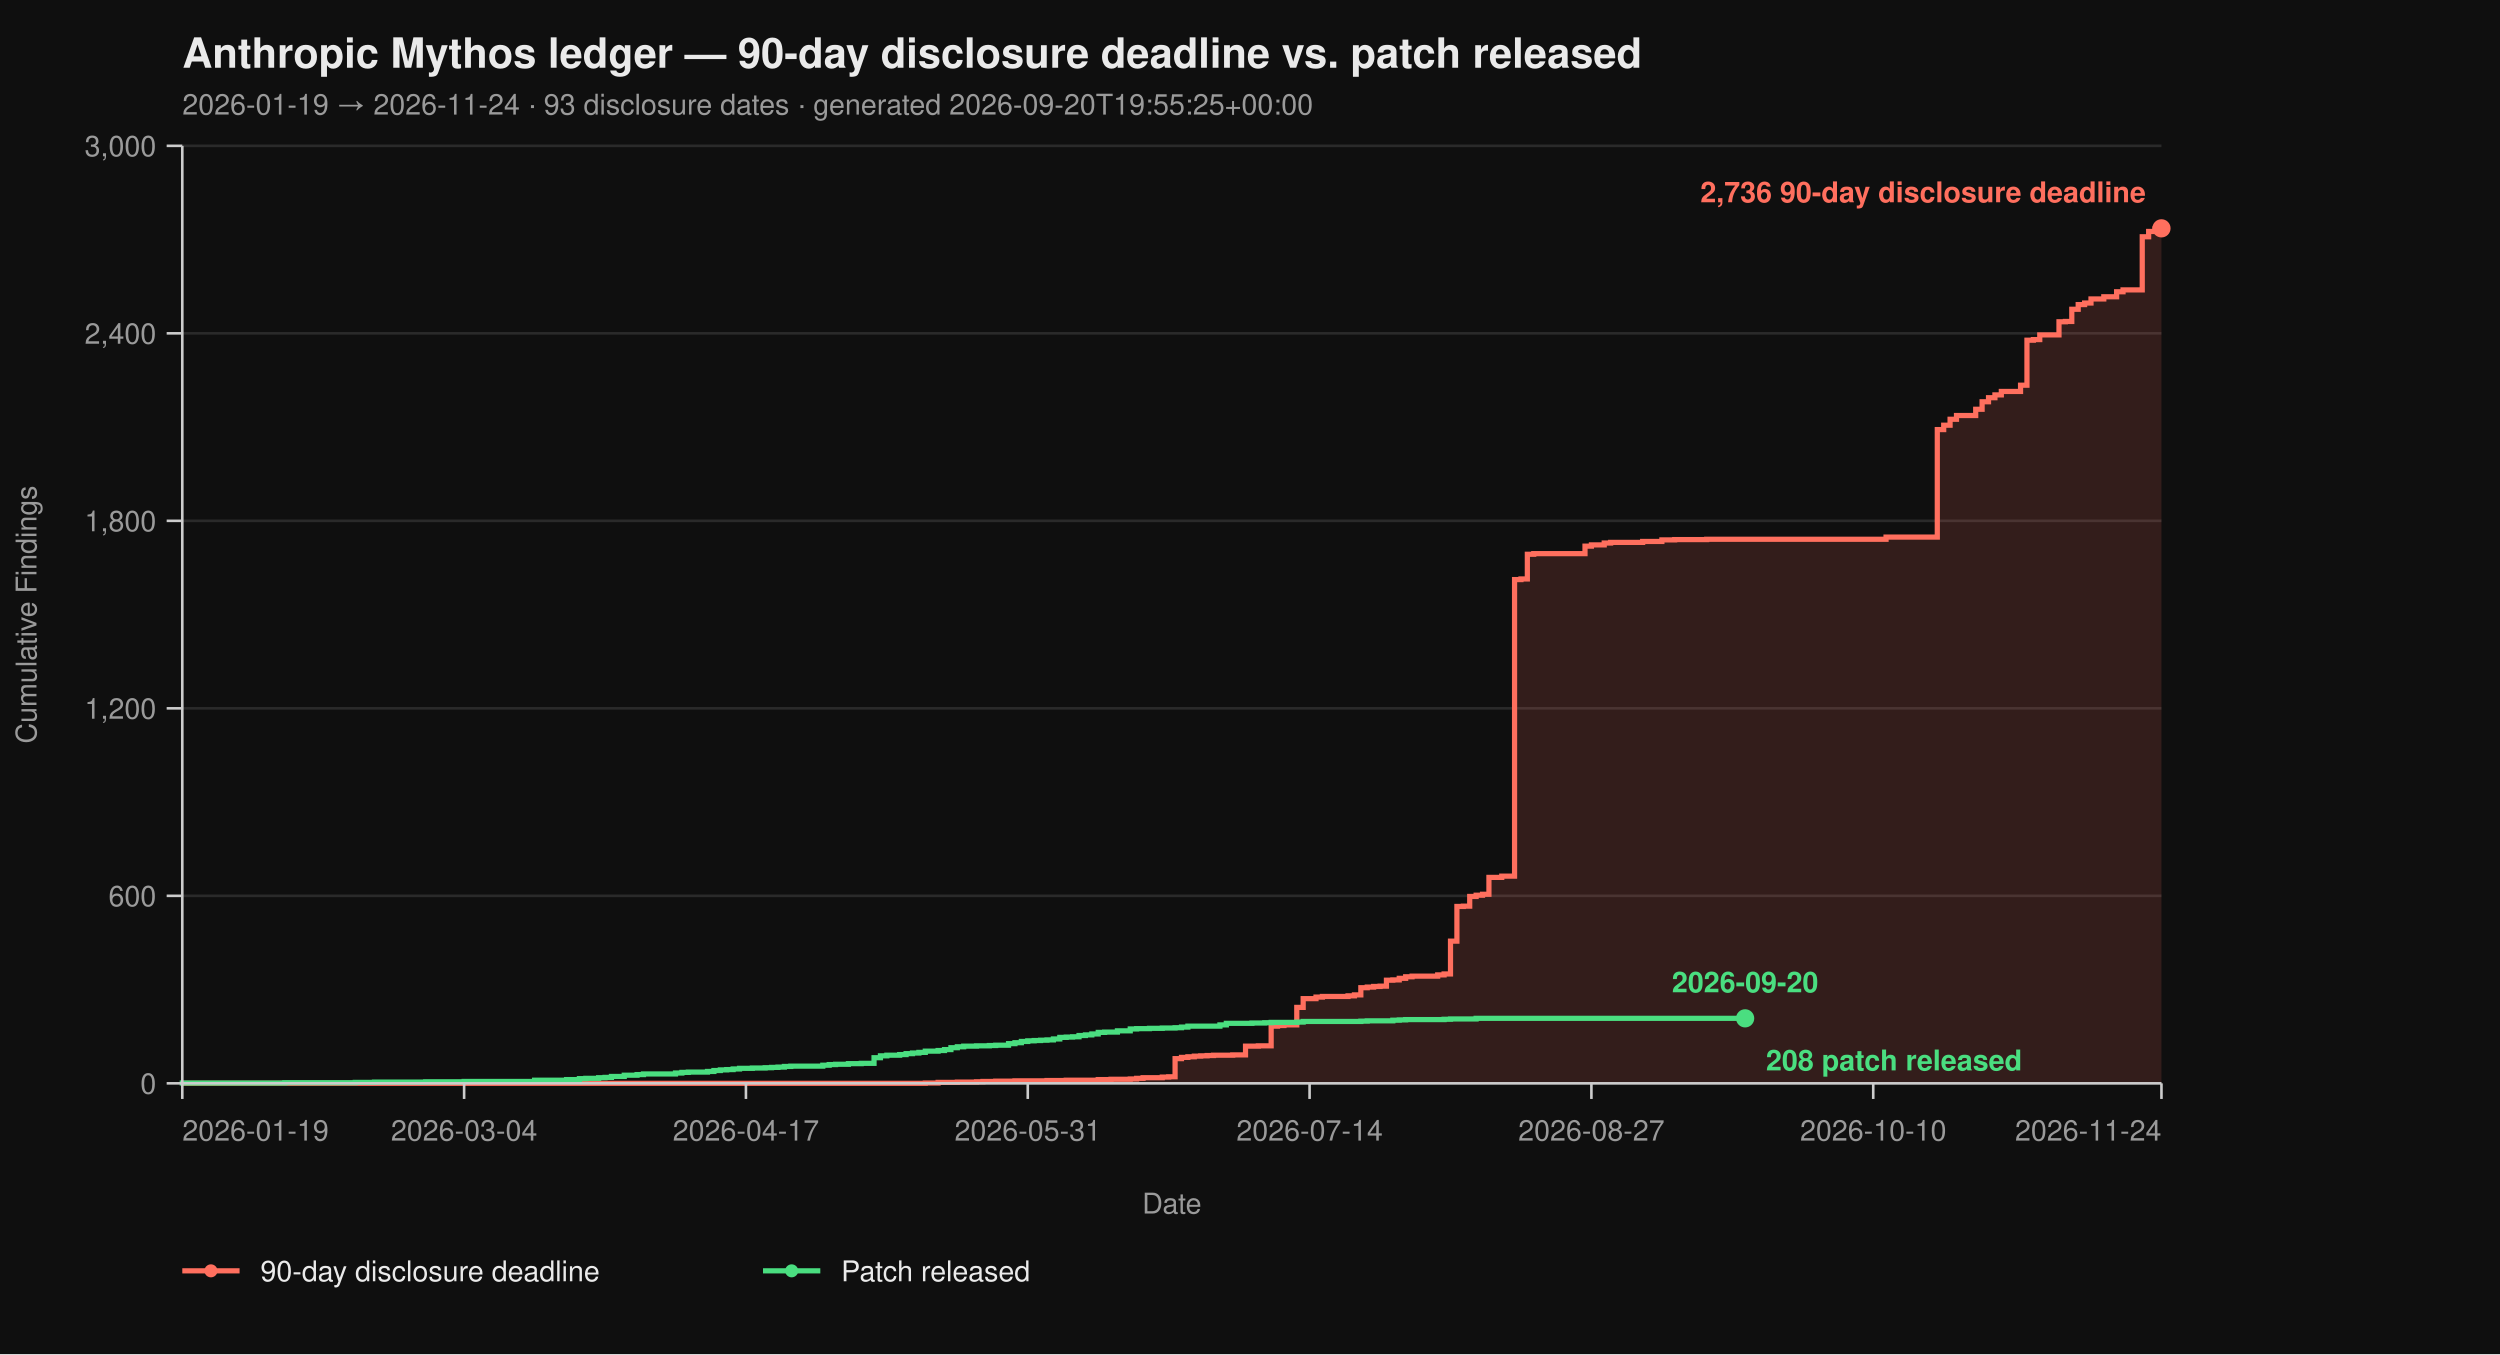
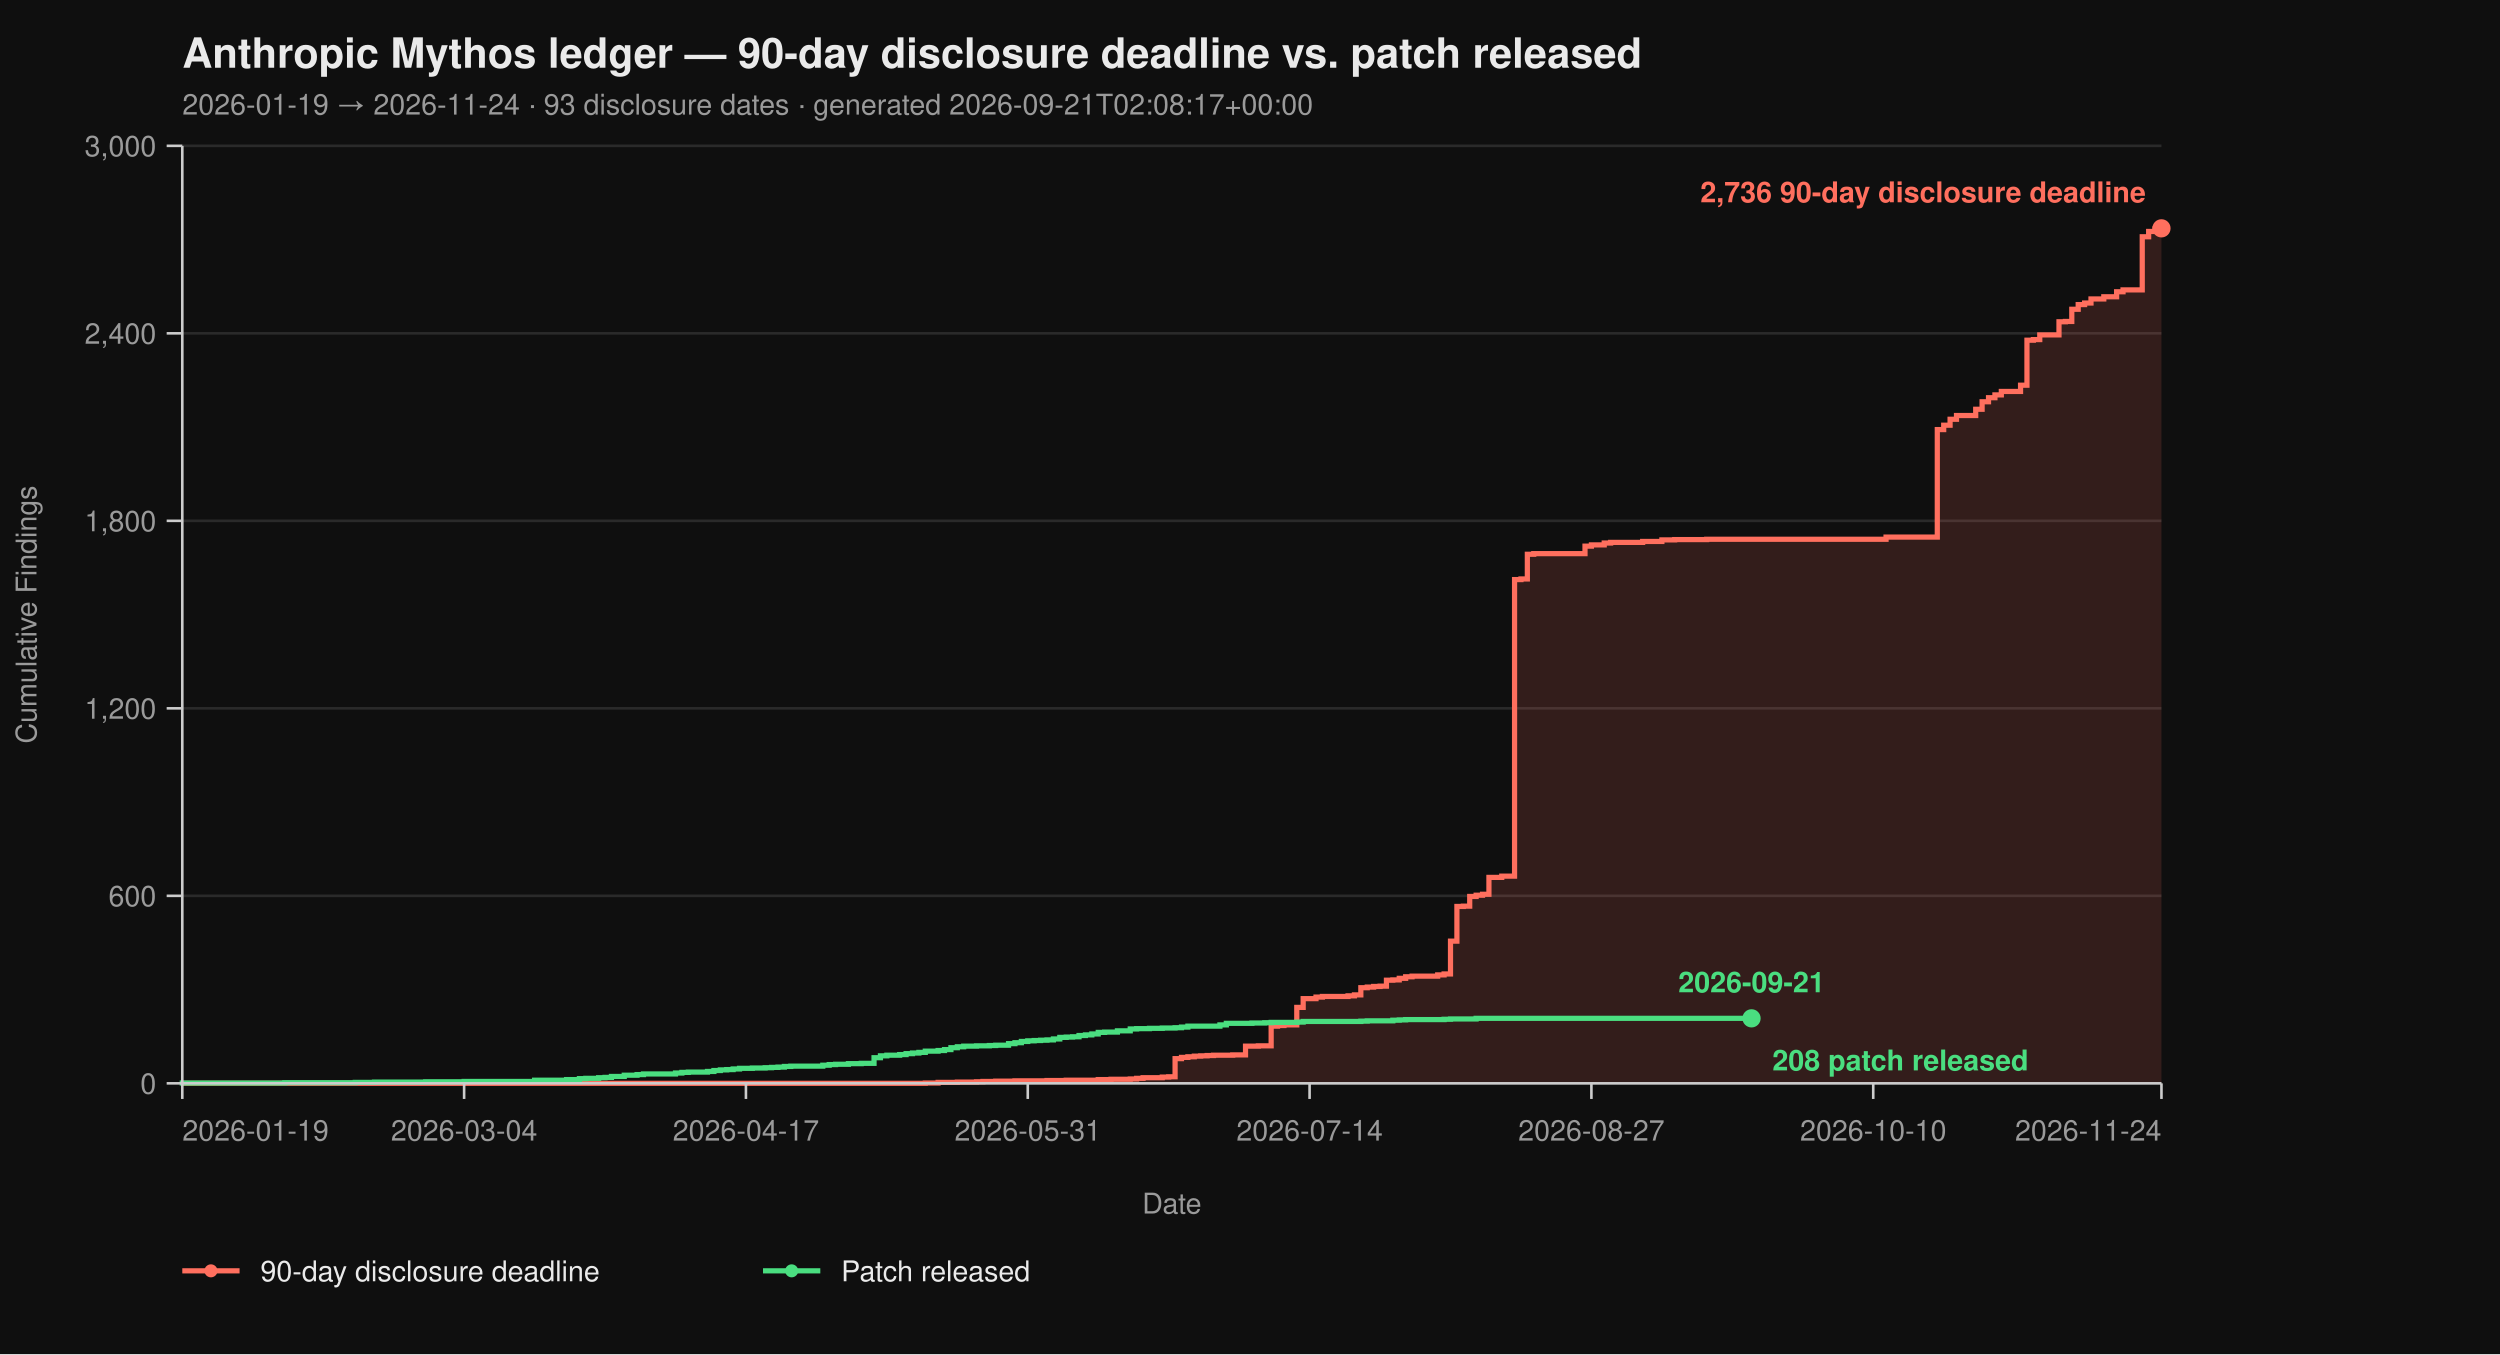
<svg xmlns="http://www.w3.org/2000/svg" viewBox="0 0 960 520" width="960" height="520" font-family="-apple-system, BlinkMacSystemFont, 'Segoe UI', Helvetica, Arial, sans-serif">
  <rect width="100%" height="100%" fill="#0f0f0f" />
  <text x="70" y="26" fill="#eaeaea" font-size="16" font-weight="700">Anthropic Mythos ledger — 90-day disclosure deadline vs. patch released</text>
-   <text x="70" y="44" fill="#9a9a9a" font-size="11">2026-01-19 → 2026-11-24  ·  93 disclosure dates  ·  generated 2026-09-20T19:55:25+00:00</text>
+   <text x="70" y="44" fill="#9a9a9a" font-size="11">2026-01-19 → 2026-11-24  ·  93 disclosure dates  ·  generated 2026-09-21T02:08:17+00:00</text>
  <line x1="70" y1="416.00" x2="830" y2="416.00" stroke="#2a2a2a" stroke-width="1" />
  <line x1="70" y1="344.00" x2="830" y2="344.00" stroke="#2a2a2a" stroke-width="1" />
  <line x1="70" y1="272.00" x2="830" y2="272.00" stroke="#2a2a2a" stroke-width="1" />
  <line x1="70" y1="200.00" x2="830" y2="200.00" stroke="#2a2a2a" stroke-width="1" />
  <line x1="70" y1="128.00" x2="830" y2="128.00" stroke="#2a2a2a" stroke-width="1" />
  <line x1="70" y1="56.00" x2="830" y2="56.00" stroke="#2a2a2a" stroke-width="1" />
  <path d="M 70.00 416.00 L 355.31 416.00 L 355.31 415.88 L 360.23 415.88 L 360.23 415.64 L 367.61 415.64 L 367.61 415.52 L 374.98 415.52 L 374.98 415.40 L 377.44 415.40 L 377.44 415.28 L 382.36 415.28 L 382.36 415.16 L 389.74 415.16 L 389.74 415.04 L 402.04 415.04 L 402.04 414.92 L 409.42 414.92 L 409.42 414.80 L 421.72 414.80 L 421.72 414.56 L 426.63 414.56 L 426.63 414.44 L 434.01 414.44 L 434.01 414.32 L 436.47 414.32 L 436.47 414.08 L 438.93 414.08 L 438.93 413.84 L 446.31 413.84 L 446.31 413.60 L 448.77 413.60 L 448.77 413.48 L 451.23 413.48 L 451.23 406.52 L 453.69 406.52 L 453.69 406.04 L 456.15 406.04 L 456.15 405.80 L 458.61 405.80 L 458.61 405.56 L 461.07 405.56 L 461.07 405.44 L 463.53 405.44 L 463.53 405.32 L 465.99 405.32 L 465.99 405.20 L 473.37 405.20 L 473.37 405.08 L 478.28 405.08 L 478.28 401.72 L 483.20 401.72 L 483.20 401.60 L 488.12 401.60 L 488.12 394.04 L 490.58 394.04 L 490.58 393.80 L 493.04 393.80 L 493.04 393.56 L 497.96 393.56 L 497.96 386.84 L 500.42 386.84 L 500.42 383.48 L 505.34 383.48 L 505.34 382.88 L 507.80 382.88 L 507.80 382.64 L 517.64 382.64 L 517.64 382.40 L 520.10 382.40 L 520.10 382.04 L 522.56 382.04 L 522.56 379.28 L 525.02 379.28 L 525.02 379.04 L 527.48 379.04 L 527.48 378.80 L 529.94 378.80 L 529.94 378.68 L 532.39 378.68 L 532.39 376.40 L 534.85 376.40 L 534.85 376.28 L 537.31 376.28 L 537.31 375.68 L 539.77 375.68 L 539.77 375.08 L 542.23 375.08 L 542.23 374.84 L 552.07 374.84 L 552.07 374.36 L 554.53 374.36 L 554.53 374.00 L 556.99 374.00 L 556.99 361.40 L 559.45 361.40 L 559.45 348.08 L 561.91 348.08 L 561.91 347.96 L 564.37 347.96 L 564.37 344.24 L 566.83 344.24 L 566.83 343.76 L 569.29 343.76 L 569.29 343.40 L 571.75 343.40 L 571.75 336.92 L 576.67 336.92 L 576.67 336.44 L 581.59 336.44 L 581.59 222.56 L 584.05 222.56 L 584.05 222.32 L 586.50 222.32 L 586.50 212.84 L 588.96 212.84 L 588.96 212.60 L 608.64 212.60 L 608.64 209.72 L 611.10 209.72 L 611.10 209.24 L 616.02 209.24 L 616.02 208.52 L 618.48 208.52 L 618.48 208.28 L 630.78 208.28 L 630.78 207.92 L 638.16 207.92 L 638.16 207.32 L 643.07 207.32 L 643.07 207.20 L 655.37 207.20 L 655.37 207.08 L 724.24 207.08 L 724.24 206.24 L 743.92 206.24 L 743.92 164.96 L 746.38 164.96 L 746.38 163.28 L 748.83 163.28 L 748.83 161.00 L 751.29 161.00 L 751.29 159.56 L 758.67 159.56 L 758.67 157.16 L 761.13 157.16 L 761.13 154.28 L 763.59 154.28 L 763.59 152.72 L 766.05 152.72 L 766.05 151.64 L 768.51 151.64 L 768.51 150.32 L 775.89 150.32 L 775.89 147.92 L 778.35 147.92 L 778.35 130.64 L 780.81 130.64 L 780.81 130.40 L 783.27 130.40 L 783.27 128.60 L 790.65 128.60 L 790.65 123.56 L 793.11 123.56 L 793.11 123.44 L 795.57 123.44 L 795.57 118.76 L 798.03 118.76 L 798.03 116.96 L 800.49 116.96 L 800.49 116.36 L 802.94 116.36 L 802.94 114.80 L 807.86 114.80 L 807.86 113.96 L 812.78 113.96 L 812.78 112.04 L 815.24 112.04 L 815.24 111.32 L 822.62 111.32 L 822.62 90.92 L 825.08 90.92 L 825.08 88.88 L 827.54 88.88 L 827.54 87.92 L 830.00 87.92 L 830.00 87.68 L 830.00 87.68 L 830.00 416.00 Z" fill="#ff6f5e26" stroke="none" />
  <path d="M 70.00 416.00 L 355.31 416.00 L 355.31 415.88 L 360.23 415.88 L 360.23 415.64 L 367.61 415.64 L 367.61 415.52 L 374.98 415.52 L 374.98 415.40 L 377.44 415.40 L 377.44 415.28 L 382.36 415.28 L 382.36 415.16 L 389.74 415.16 L 389.74 415.04 L 402.04 415.04 L 402.04 414.92 L 409.42 414.92 L 409.42 414.80 L 421.72 414.80 L 421.72 414.56 L 426.63 414.56 L 426.63 414.44 L 434.01 414.44 L 434.01 414.32 L 436.47 414.32 L 436.47 414.08 L 438.93 414.08 L 438.93 413.84 L 446.31 413.84 L 446.31 413.60 L 448.77 413.60 L 448.77 413.48 L 451.23 413.48 L 451.23 406.52 L 453.69 406.52 L 453.69 406.04 L 456.15 406.04 L 456.15 405.80 L 458.61 405.80 L 458.61 405.56 L 461.07 405.56 L 461.07 405.44 L 463.53 405.44 L 463.53 405.32 L 465.99 405.32 L 465.99 405.20 L 473.37 405.20 L 473.37 405.08 L 478.28 405.08 L 478.28 401.72 L 483.20 401.72 L 483.20 401.60 L 488.12 401.60 L 488.12 394.04 L 490.58 394.04 L 490.58 393.80 L 493.04 393.80 L 493.04 393.56 L 497.96 393.56 L 497.96 386.84 L 500.42 386.84 L 500.42 383.48 L 505.34 383.48 L 505.34 382.88 L 507.80 382.88 L 507.80 382.64 L 517.64 382.64 L 517.64 382.40 L 520.10 382.40 L 520.10 382.04 L 522.56 382.04 L 522.56 379.28 L 525.02 379.28 L 525.02 379.04 L 527.48 379.04 L 527.48 378.80 L 529.94 378.80 L 529.94 378.68 L 532.39 378.68 L 532.39 376.40 L 534.85 376.40 L 534.85 376.28 L 537.31 376.28 L 537.31 375.68 L 539.77 375.68 L 539.77 375.08 L 542.23 375.08 L 542.23 374.84 L 552.07 374.84 L 552.07 374.36 L 554.53 374.36 L 554.53 374.00 L 556.99 374.00 L 556.99 361.40 L 559.45 361.40 L 559.45 348.08 L 561.91 348.08 L 561.91 347.96 L 564.37 347.96 L 564.37 344.24 L 566.83 344.24 L 566.83 343.76 L 569.29 343.76 L 569.29 343.40 L 571.75 343.40 L 571.75 336.92 L 576.67 336.92 L 576.67 336.44 L 581.59 336.44 L 581.59 222.56 L 584.05 222.56 L 584.05 222.32 L 586.50 222.32 L 586.50 212.84 L 588.96 212.84 L 588.96 212.60 L 608.64 212.60 L 608.64 209.72 L 611.10 209.72 L 611.10 209.24 L 616.02 209.24 L 616.02 208.52 L 618.48 208.52 L 618.48 208.28 L 630.78 208.28 L 630.78 207.92 L 638.16 207.92 L 638.16 207.32 L 643.07 207.32 L 643.07 207.20 L 655.37 207.20 L 655.37 207.08 L 724.24 207.08 L 724.24 206.24 L 743.92 206.24 L 743.92 164.96 L 746.38 164.96 L 746.38 163.28 L 748.83 163.28 L 748.83 161.00 L 751.29 161.00 L 751.29 159.56 L 758.67 159.56 L 758.67 157.16 L 761.13 157.16 L 761.13 154.28 L 763.59 154.28 L 763.59 152.72 L 766.05 152.72 L 766.05 151.64 L 768.51 151.64 L 768.51 150.32 L 775.89 150.32 L 775.89 147.92 L 778.35 147.92 L 778.35 130.64 L 780.81 130.64 L 780.81 130.40 L 783.27 130.40 L 783.27 128.60 L 790.65 128.60 L 790.65 123.56 L 793.11 123.56 L 793.11 123.44 L 795.57 123.44 L 795.57 118.76 L 798.03 118.76 L 798.03 116.96 L 800.49 116.96 L 800.49 116.36 L 802.94 116.36 L 802.94 114.80 L 807.86 114.80 L 807.86 113.96 L 812.78 113.96 L 812.78 112.04 L 815.24 112.04 L 815.24 111.32 L 822.62 111.32 L 822.62 90.92 L 825.08 90.92 L 825.08 88.88 L 827.54 88.88 L 827.54 87.92 L 830.00 87.92 L 830.00 87.68 L 830.00 87.68" fill="none" stroke="#ff6f5e" stroke-width="2" stroke-linejoin="miter" stroke-linecap="butt" />
-   <path d="M 70.00 416.00 L 70.00 416.00 L 70.00 415.88 L 109.35 415.88 L 109.35 415.76 L 136.41 415.76 L 136.41 415.64 L 143.79 415.64 L 143.79 415.52 L 163.46 415.52 L 163.46 415.40 L 178.22 415.40 L 178.22 415.28 L 205.28 415.28 L 205.28 414.80 L 217.57 414.80 L 217.57 414.56 L 222.49 414.56 L 222.49 414.20 L 224.95 414.20 L 224.95 414.08 L 229.87 414.08 L 229.87 413.84 L 232.33 413.84 L 232.33 413.72 L 234.79 413.72 L 234.79 413.36 L 239.71 413.36 L 239.71 412.88 L 244.63 412.88 L 244.63 412.64 L 247.09 412.64 L 247.09 412.40 L 259.39 412.40 L 259.39 412.04 L 261.84 412.04 L 261.84 411.80 L 264.30 411.80 L 264.30 411.68 L 271.68 411.68 L 271.68 411.44 L 274.14 411.44 L 274.14 411.08 L 276.60 411.08 L 276.60 410.84 L 279.06 410.84 L 279.06 410.72 L 281.52 410.72 L 281.52 410.48 L 283.98 410.48 L 283.98 410.24 L 288.90 410.24 L 288.90 410.12 L 293.82 410.12 L 293.82 410.00 L 296.28 410.00 L 296.28 409.88 L 298.74 409.88 L 298.74 409.76 L 301.20 409.76 L 301.20 409.52 L 303.66 409.52 L 303.66 409.40 L 315.95 409.40 L 315.95 409.04 L 318.41 409.04 L 318.41 408.80 L 320.87 408.80 L 320.87 408.68 L 325.79 408.68 L 325.79 408.44 L 330.71 408.44 L 330.71 408.32 L 335.63 408.32 L 335.63 406.16 L 338.09 406.16 L 338.09 405.44 L 340.55 405.44 L 340.55 405.20 L 345.47 405.20 L 345.47 404.96 L 347.93 404.96 L 347.93 404.60 L 350.39 404.60 L 350.39 404.36 L 352.85 404.36 L 352.85 404.12 L 355.31 404.12 L 355.31 403.64 L 360.23 403.64 L 360.23 403.40 L 362.69 403.40 L 362.69 403.04 L 365.15 403.04 L 365.15 402.32 L 367.61 402.32 L 367.61 401.96 L 370.06 401.96 L 370.06 401.72 L 374.98 401.72 L 374.98 401.60 L 379.90 401.60 L 379.90 401.48 L 382.36 401.48 L 382.36 401.36 L 387.28 401.36 L 387.28 400.76 L 389.74 400.76 L 389.74 400.40 L 392.20 400.40 L 392.20 399.92 L 394.66 399.92 L 394.66 399.68 L 397.12 399.68 L 397.12 399.56 L 399.58 399.56 L 399.58 399.44 L 402.04 399.44 L 402.04 399.32 L 404.50 399.32 L 404.50 398.96 L 406.96 398.96 L 406.96 398.36 L 409.42 398.36 L 409.42 398.24 L 411.88 398.24 L 411.88 398.12 L 414.34 398.12 L 414.34 397.64 L 416.80 397.64 L 416.80 397.40 L 419.26 397.40 L 419.26 397.04 L 421.72 397.04 L 421.72 396.44 L 424.17 396.44 L 424.17 396.32 L 429.09 396.32 L 429.09 395.84 L 434.01 395.84 L 434.01 395.12 L 436.47 395.12 L 436.47 395.00 L 441.39 395.00 L 441.39 394.88 L 446.31 394.88 L 446.31 394.76 L 451.23 394.76 L 451.23 394.64 L 453.69 394.64 L 453.69 394.40 L 456.15 394.40 L 456.15 394.04 L 468.45 394.04 L 468.45 393.56 L 470.91 393.56 L 470.91 392.96 L 480.74 392.96 L 480.74 392.84 L 485.66 392.84 L 485.66 392.72 L 488.12 392.72 L 488.12 392.60 L 497.96 392.60 L 497.96 392.48 L 500.42 392.48 L 500.42 392.24 L 522.56 392.24 L 522.56 392.12 L 525.02 392.12 L 525.02 392.00 L 534.85 392.00 L 534.85 391.76 L 537.31 391.76 L 537.31 391.64 L 539.77 391.64 L 539.77 391.52 L 554.53 391.52 L 554.53 391.40 L 556.99 391.40 L 556.99 391.28 L 566.83 391.28 L 566.83 391.04 L 670.13 391.04" fill="none" stroke="#4ade80" stroke-width="2" stroke-linejoin="miter" stroke-linecap="butt" />
+   <path d="M 70.00 416.00 L 70.00 416.00 L 70.00 415.88 L 109.35 415.88 L 109.35 415.76 L 136.41 415.76 L 136.41 415.64 L 143.79 415.64 L 143.79 415.52 L 163.46 415.52 L 163.46 415.40 L 178.22 415.40 L 178.22 415.28 L 205.28 415.28 L 205.28 414.80 L 217.57 414.80 L 217.57 414.56 L 222.49 414.56 L 222.49 414.20 L 224.95 414.20 L 224.95 414.08 L 229.87 414.08 L 229.87 413.84 L 232.33 413.84 L 232.33 413.72 L 234.79 413.72 L 234.79 413.36 L 239.71 413.36 L 239.71 412.88 L 244.63 412.88 L 244.63 412.64 L 247.09 412.64 L 247.09 412.40 L 259.39 412.40 L 259.39 412.04 L 261.84 412.04 L 261.84 411.80 L 264.30 411.80 L 264.30 411.68 L 271.68 411.68 L 271.68 411.44 L 274.14 411.44 L 274.14 411.08 L 276.60 411.08 L 276.60 410.84 L 279.06 410.84 L 279.06 410.72 L 281.52 410.72 L 281.52 410.48 L 283.98 410.48 L 283.98 410.24 L 288.90 410.24 L 288.90 410.12 L 293.82 410.12 L 293.82 410.00 L 296.28 410.00 L 296.28 409.88 L 298.74 409.88 L 298.74 409.76 L 301.20 409.76 L 301.20 409.52 L 303.66 409.52 L 303.66 409.40 L 315.95 409.40 L 315.95 409.04 L 318.41 409.04 L 318.41 408.80 L 320.87 408.80 L 320.87 408.68 L 325.79 408.68 L 325.79 408.44 L 330.71 408.44 L 330.71 408.32 L 335.63 408.32 L 335.63 406.16 L 338.09 406.16 L 338.09 405.44 L 340.55 405.44 L 340.55 405.20 L 345.47 405.20 L 345.47 404.96 L 347.93 404.96 L 347.93 404.60 L 350.39 404.60 L 350.39 404.36 L 352.85 404.36 L 352.85 404.12 L 355.31 404.12 L 355.31 403.64 L 360.23 403.64 L 360.23 403.40 L 362.69 403.40 L 362.69 403.04 L 365.15 403.04 L 365.15 402.32 L 367.61 402.32 L 367.61 401.96 L 370.06 401.96 L 370.06 401.72 L 374.98 401.72 L 374.98 401.60 L 379.90 401.60 L 379.90 401.48 L 382.36 401.48 L 382.36 401.36 L 387.28 401.36 L 387.28 400.76 L 389.74 400.76 L 389.74 400.40 L 392.20 400.40 L 392.20 399.92 L 394.66 399.92 L 394.66 399.68 L 397.12 399.68 L 397.12 399.56 L 399.58 399.56 L 399.58 399.44 L 402.04 399.44 L 402.04 399.32 L 404.50 399.32 L 404.50 398.96 L 406.96 398.96 L 406.96 398.36 L 409.42 398.36 L 409.42 398.24 L 411.88 398.24 L 411.88 398.12 L 414.34 398.12 L 414.34 397.64 L 416.80 397.64 L 416.80 397.40 L 419.26 397.40 L 419.26 397.04 L 421.72 397.04 L 421.72 396.44 L 424.17 396.44 L 424.17 396.32 L 429.09 396.32 L 429.09 395.84 L 434.01 395.84 L 434.01 395.12 L 436.47 395.12 L 436.47 395.00 L 441.39 395.00 L 441.39 394.88 L 446.31 394.88 L 446.31 394.76 L 451.23 394.76 L 451.23 394.64 L 453.69 394.64 L 453.69 394.40 L 456.15 394.40 L 456.15 394.04 L 468.45 394.04 L 468.45 393.56 L 470.91 393.56 L 470.91 392.96 L 480.74 392.96 L 480.74 392.84 L 485.66 392.84 L 485.66 392.72 L 488.12 392.72 L 488.12 392.60 L 497.96 392.60 L 497.96 392.48 L 500.42 392.48 L 500.42 392.24 L 522.56 392.24 L 522.56 392.12 L 525.02 392.12 L 525.02 392.00 L 534.85 392.00 L 534.85 391.76 L 537.31 391.76 L 537.31 391.64 L 539.77 391.64 L 539.77 391.52 L 554.53 391.52 L 554.53 391.40 L 556.99 391.40 L 556.99 391.28 L 566.83 391.28 L 566.83 391.04 L 672.59 391.04" fill="none" stroke="#4ade80" stroke-width="2" stroke-linejoin="miter" stroke-linecap="butt" />
  <line x1="70" y1="56" x2="70" y2="416" stroke="#cccccc" stroke-width="1" />
  <line x1="70" y1="416" x2="830" y2="416" stroke="#cccccc" stroke-width="1" />
  <line x1="64" y1="416.00" x2="70" y2="416.00" stroke="#cccccc" stroke-width="1" />
  <line x1="64" y1="344.00" x2="70" y2="344.00" stroke="#cccccc" stroke-width="1" />
  <line x1="64" y1="272.00" x2="70" y2="272.00" stroke="#cccccc" stroke-width="1" />
  <line x1="64" y1="200.00" x2="70" y2="200.00" stroke="#cccccc" stroke-width="1" />
  <line x1="64" y1="128.00" x2="70" y2="128.00" stroke="#cccccc" stroke-width="1" />
  <line x1="64" y1="56.00" x2="70" y2="56.00" stroke="#cccccc" stroke-width="1" />
  <text x="60" y="420.00" text-anchor="end" fill="#9a9a9a" font-size="11">0</text>
  <text x="60" y="348.00" text-anchor="end" fill="#9a9a9a" font-size="11">600</text>
  <text x="60" y="276.00" text-anchor="end" fill="#9a9a9a" font-size="11">1,200</text>
  <text x="60" y="204.00" text-anchor="end" fill="#9a9a9a" font-size="11">1,800</text>
  <text x="60" y="132.00" text-anchor="end" fill="#9a9a9a" font-size="11">2,400</text>
  <text x="60" y="60.00" text-anchor="end" fill="#9a9a9a" font-size="11">3,000</text>
  <text x="14" y="236.00" fill="#9a9a9a" font-size="11" transform="rotate(-90 14 236.00)" text-anchor="middle">Cumulative Findings</text>
  <line x1="70.00" y1="416" x2="70.00" y2="422" stroke="#cccccc" stroke-width="1" />
  <line x1="178.22" y1="416" x2="178.22" y2="422" stroke="#cccccc" stroke-width="1" />
  <line x1="286.44" y1="416" x2="286.44" y2="422" stroke="#cccccc" stroke-width="1" />
  <line x1="394.66" y1="416" x2="394.66" y2="422" stroke="#cccccc" stroke-width="1" />
  <line x1="502.88" y1="416" x2="502.88" y2="422" stroke="#cccccc" stroke-width="1" />
  <line x1="611.10" y1="416" x2="611.10" y2="422" stroke="#cccccc" stroke-width="1" />
  <line x1="719.32" y1="416" x2="719.32" y2="422" stroke="#cccccc" stroke-width="1" />
  <line x1="830.00" y1="416" x2="830.00" y2="422" stroke="#cccccc" stroke-width="1" />
  <text x="70.00" y="438" text-anchor="start" fill="#9a9a9a" font-size="11">2026-01-19</text>
  <text x="178.22" y="438" text-anchor="middle" fill="#9a9a9a" font-size="11">2026-03-04</text>
  <text x="286.44" y="438" text-anchor="middle" fill="#9a9a9a" font-size="11">2026-04-17</text>
  <text x="394.66" y="438" text-anchor="middle" fill="#9a9a9a" font-size="11">2026-05-31</text>
  <text x="502.88" y="438" text-anchor="middle" fill="#9a9a9a" font-size="11">2026-07-14</text>
  <text x="611.10" y="438" text-anchor="middle" fill="#9a9a9a" font-size="11">2026-08-27</text>
  <text x="719.32" y="438" text-anchor="middle" fill="#9a9a9a" font-size="11">2026-10-10</text>
  <text x="830.00" y="438" text-anchor="end" fill="#9a9a9a" font-size="11">2026-11-24</text>
  <text x="450.00" y="466" fill="#9a9a9a" font-size="11" text-anchor="middle">Date</text>
  <circle cx="830.00" cy="87.68" r="3.5" fill="#ff6f5e" />
  <text x="824.00" y="77.68" text-anchor="end" fill="#ff6f5e" font-size="11" font-weight="600">2,736 90-day disclosure deadline</text>
-   <circle cx="670.13" cy="391.04" r="3.5" fill="#4ade80" />
-   <text x="678.13" y="411.04" text-anchor="start" fill="#4ade80" font-size="11" font-weight="600">208 patch released</text>
-   <text x="670.13" y="381.04" text-anchor="middle" fill="#4ade80" font-size="11" font-weight="600">2026-09-20</text>
+   <circle cx="672.59" cy="391.04" r="3.5" fill="#4ade80" />
+   <text x="680.59" y="411.04" text-anchor="start" fill="#4ade80" font-size="11" font-weight="600">208 patch released</text>
+   <text x="672.59" y="381.04" text-anchor="middle" fill="#4ade80" font-size="11" font-weight="600">2026-09-21</text>
  <line x1="70" y1="488" x2="92" y2="488" stroke="#ff6f5e" stroke-width="2" />
  <circle cx="81" cy="488" r="2.5" fill="#ff6f5e" />
  <text x="100" y="492" fill="#eaeaea" font-size="11">90-day disclosure deadline</text>
  <line x1="293.0" y1="488" x2="315.0" y2="488" stroke="#4ade80" stroke-width="2" />
  <circle cx="304.0" cy="488" r="2.5" fill="#4ade80" />
  <text x="323.0" y="492" fill="#eaeaea" font-size="11">Patch released</text>
</svg>
